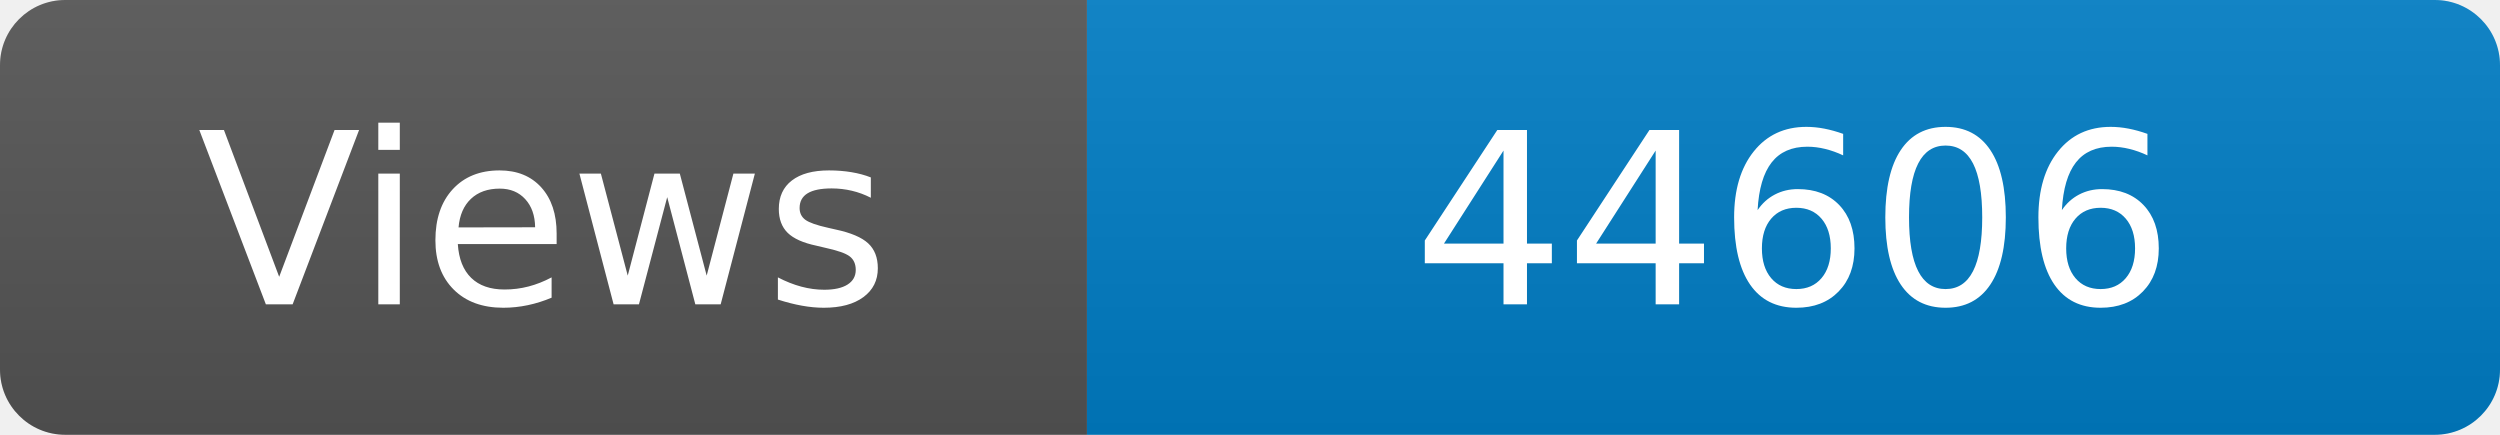
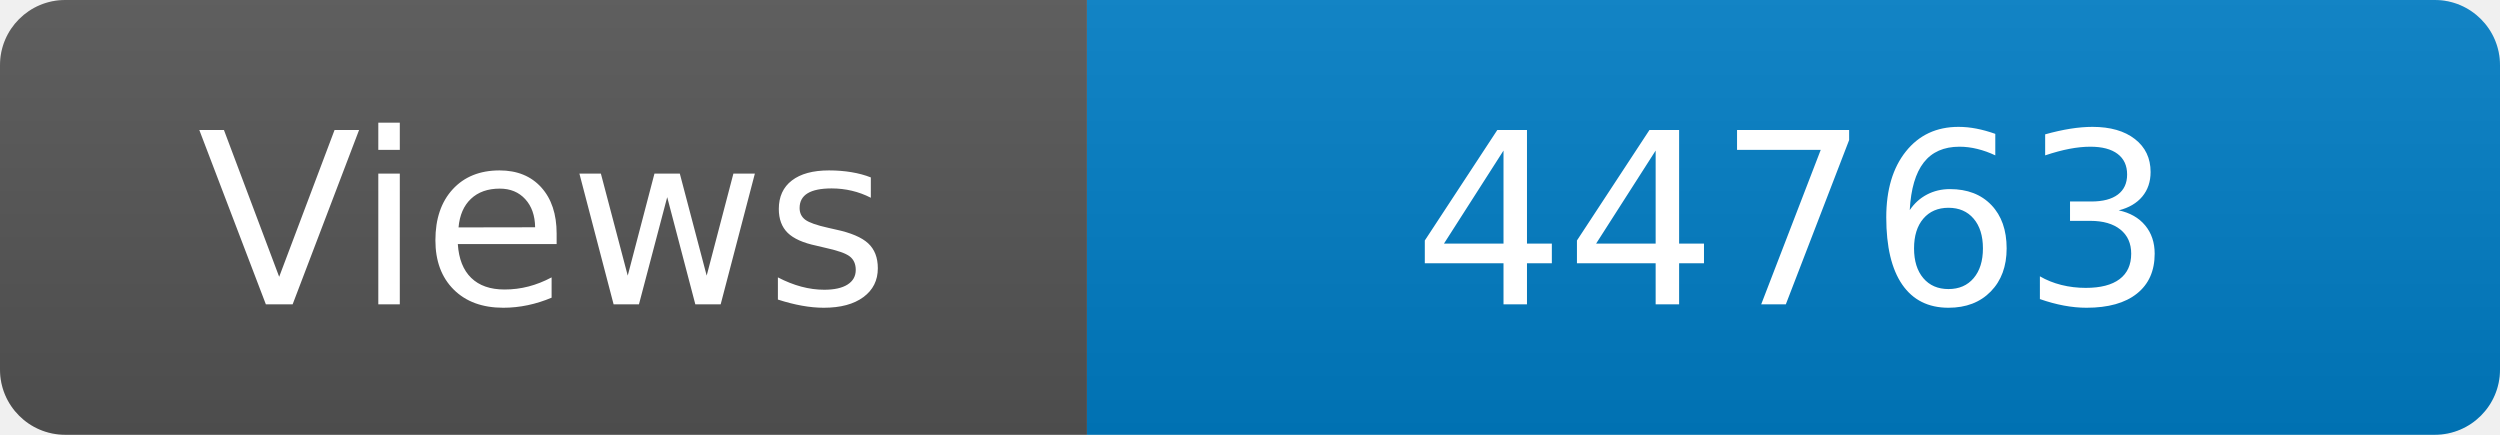
<svg xmlns="http://www.w3.org/2000/svg" width="115" height="20" role="img" aria-label="Maintained?: yes">
  <linearGradient id="s" x2="0" y2="100%">
    <stop offset="0" stop-color="#bbb" stop-opacity=".1" />
    <stop offset="1" stop-opacity=".1" />
  </linearGradient>
  <clipPath id="r">
    <rect width="115" height="20" rx="3" fill="#fff" />
  </clipPath>
  <g clip-path="url(#r)">
    <rect width="50" height="20" fill="#555" />
    <rect x="50" width="160" height="20" fill="#007ec6" />
    <rect width="115" height="20" fill="url(#s)" />
  </g>
  <g fill="#fff" text-anchor="middle" font-family="Verdana,Geneva,DejaVu Sans,sans-serif" font-size="110">
    <text x="250" y="140" transform="scale(.1)" fill="#fff">Views</text>
-     <text x="825" y="140" transform="scale(.1)" fill="#fff">44606</text>
+     <text x="825" y="140" transform="scale(.1)" fill="#fff">44763</text>
  </g>
</svg>
